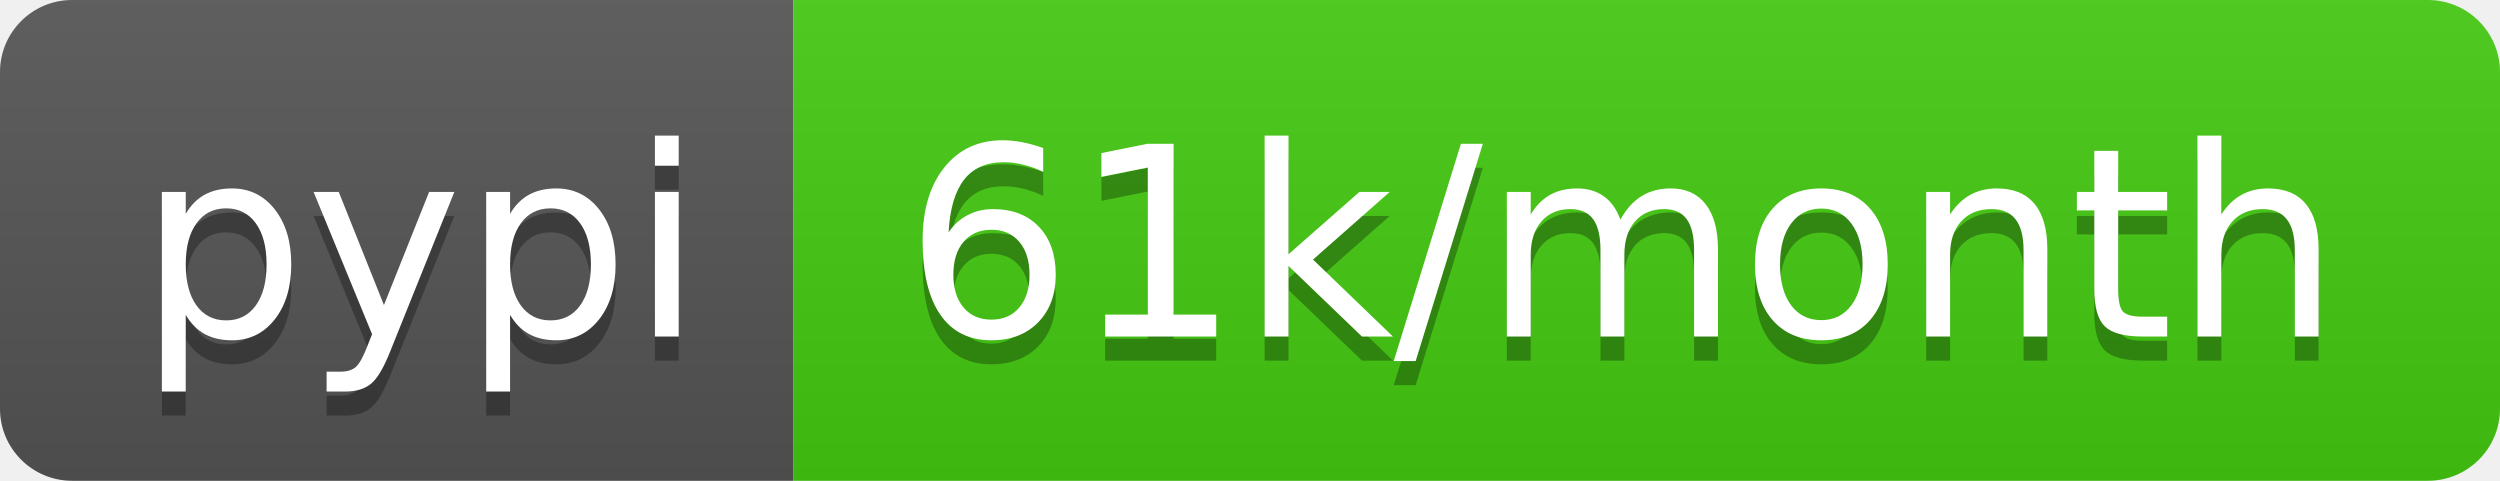
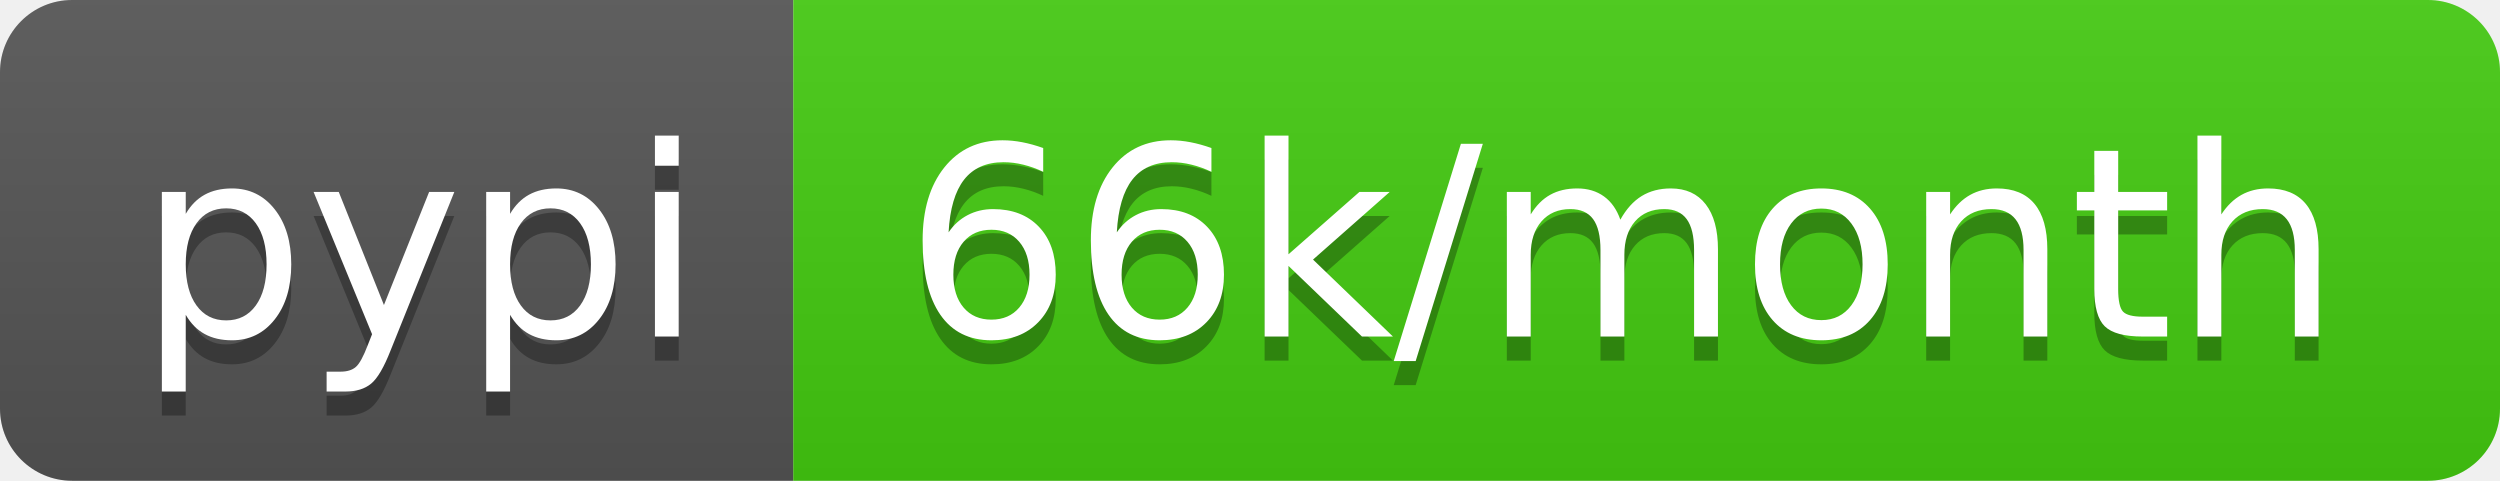
<svg xmlns="http://www.w3.org/2000/svg" width="104" height="20">
  <linearGradient id="b" x2="0" y2="100%">
    <stop offset="0" stop-color="#bbb" stop-opacity=".1" />
    <stop offset="1" stop-opacity=".1" />
  </linearGradient>
  <clipPath id="a">
    <rect width="104" height="20" rx="3" fill="#fff" />
  </clipPath>
  <g clip-path="url(#a)">
    <path fill="#555" d="M0 0h33v20H0z" />
    <path fill="#4c1" d="M33 0h71v20H33z" />
    <path fill="url(#b)" d="M0 0h104v20H0z" />
  </g>
  <g fill="#fff" text-anchor="middle" font-family="DejaVu Sans,Verdana,Geneva,sans-serif" font-size="110">
    <text x="175" y="150" fill="#010101" fill-opacity=".3" transform="scale(.1)" textLength="230">pypi</text>
    <text x="175" y="140" transform="scale(.1)" textLength="230">pypi</text>
-     <text x="675" y="150" fill="#010101" fill-opacity=".3" transform="scale(.1)" textLength="610">61k/month</text>
-     <text x="675" y="140" transform="scale(.1)" textLength="610">61k/month</text>
+     <text x="675" y="150" fill="#010101" fill-opacity=".3" transform="scale(.1)" textLength="610">66k/month</text>
+     <text x="675" y="140" transform="scale(.1)" textLength="610">66k/month</text>
  </g>
</svg>
